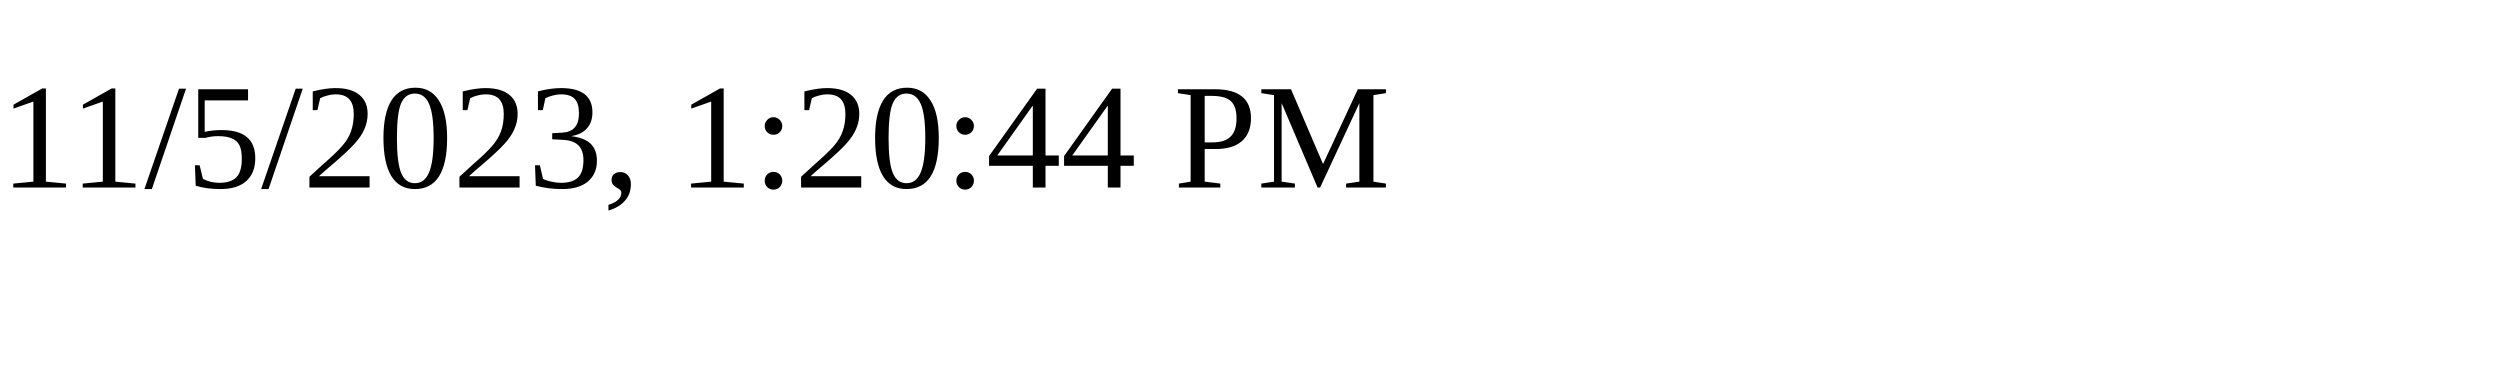
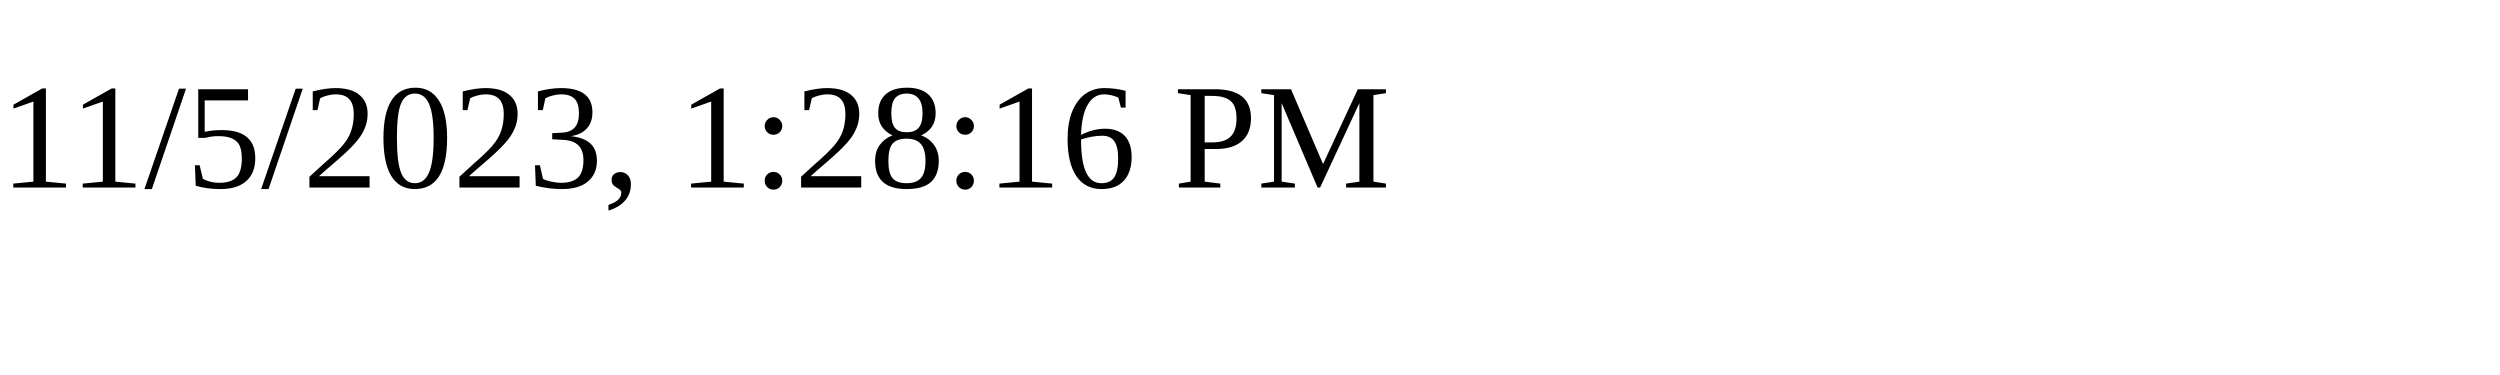
<svg xmlns="http://www.w3.org/2000/svg" height="30" width="200">
-   <text x="0" y="15">11/5/2023, 1:20:44 PM</text>
+   <text x="0" y="15">11/5/2023, 1:28:16 PM</text>
</svg>
